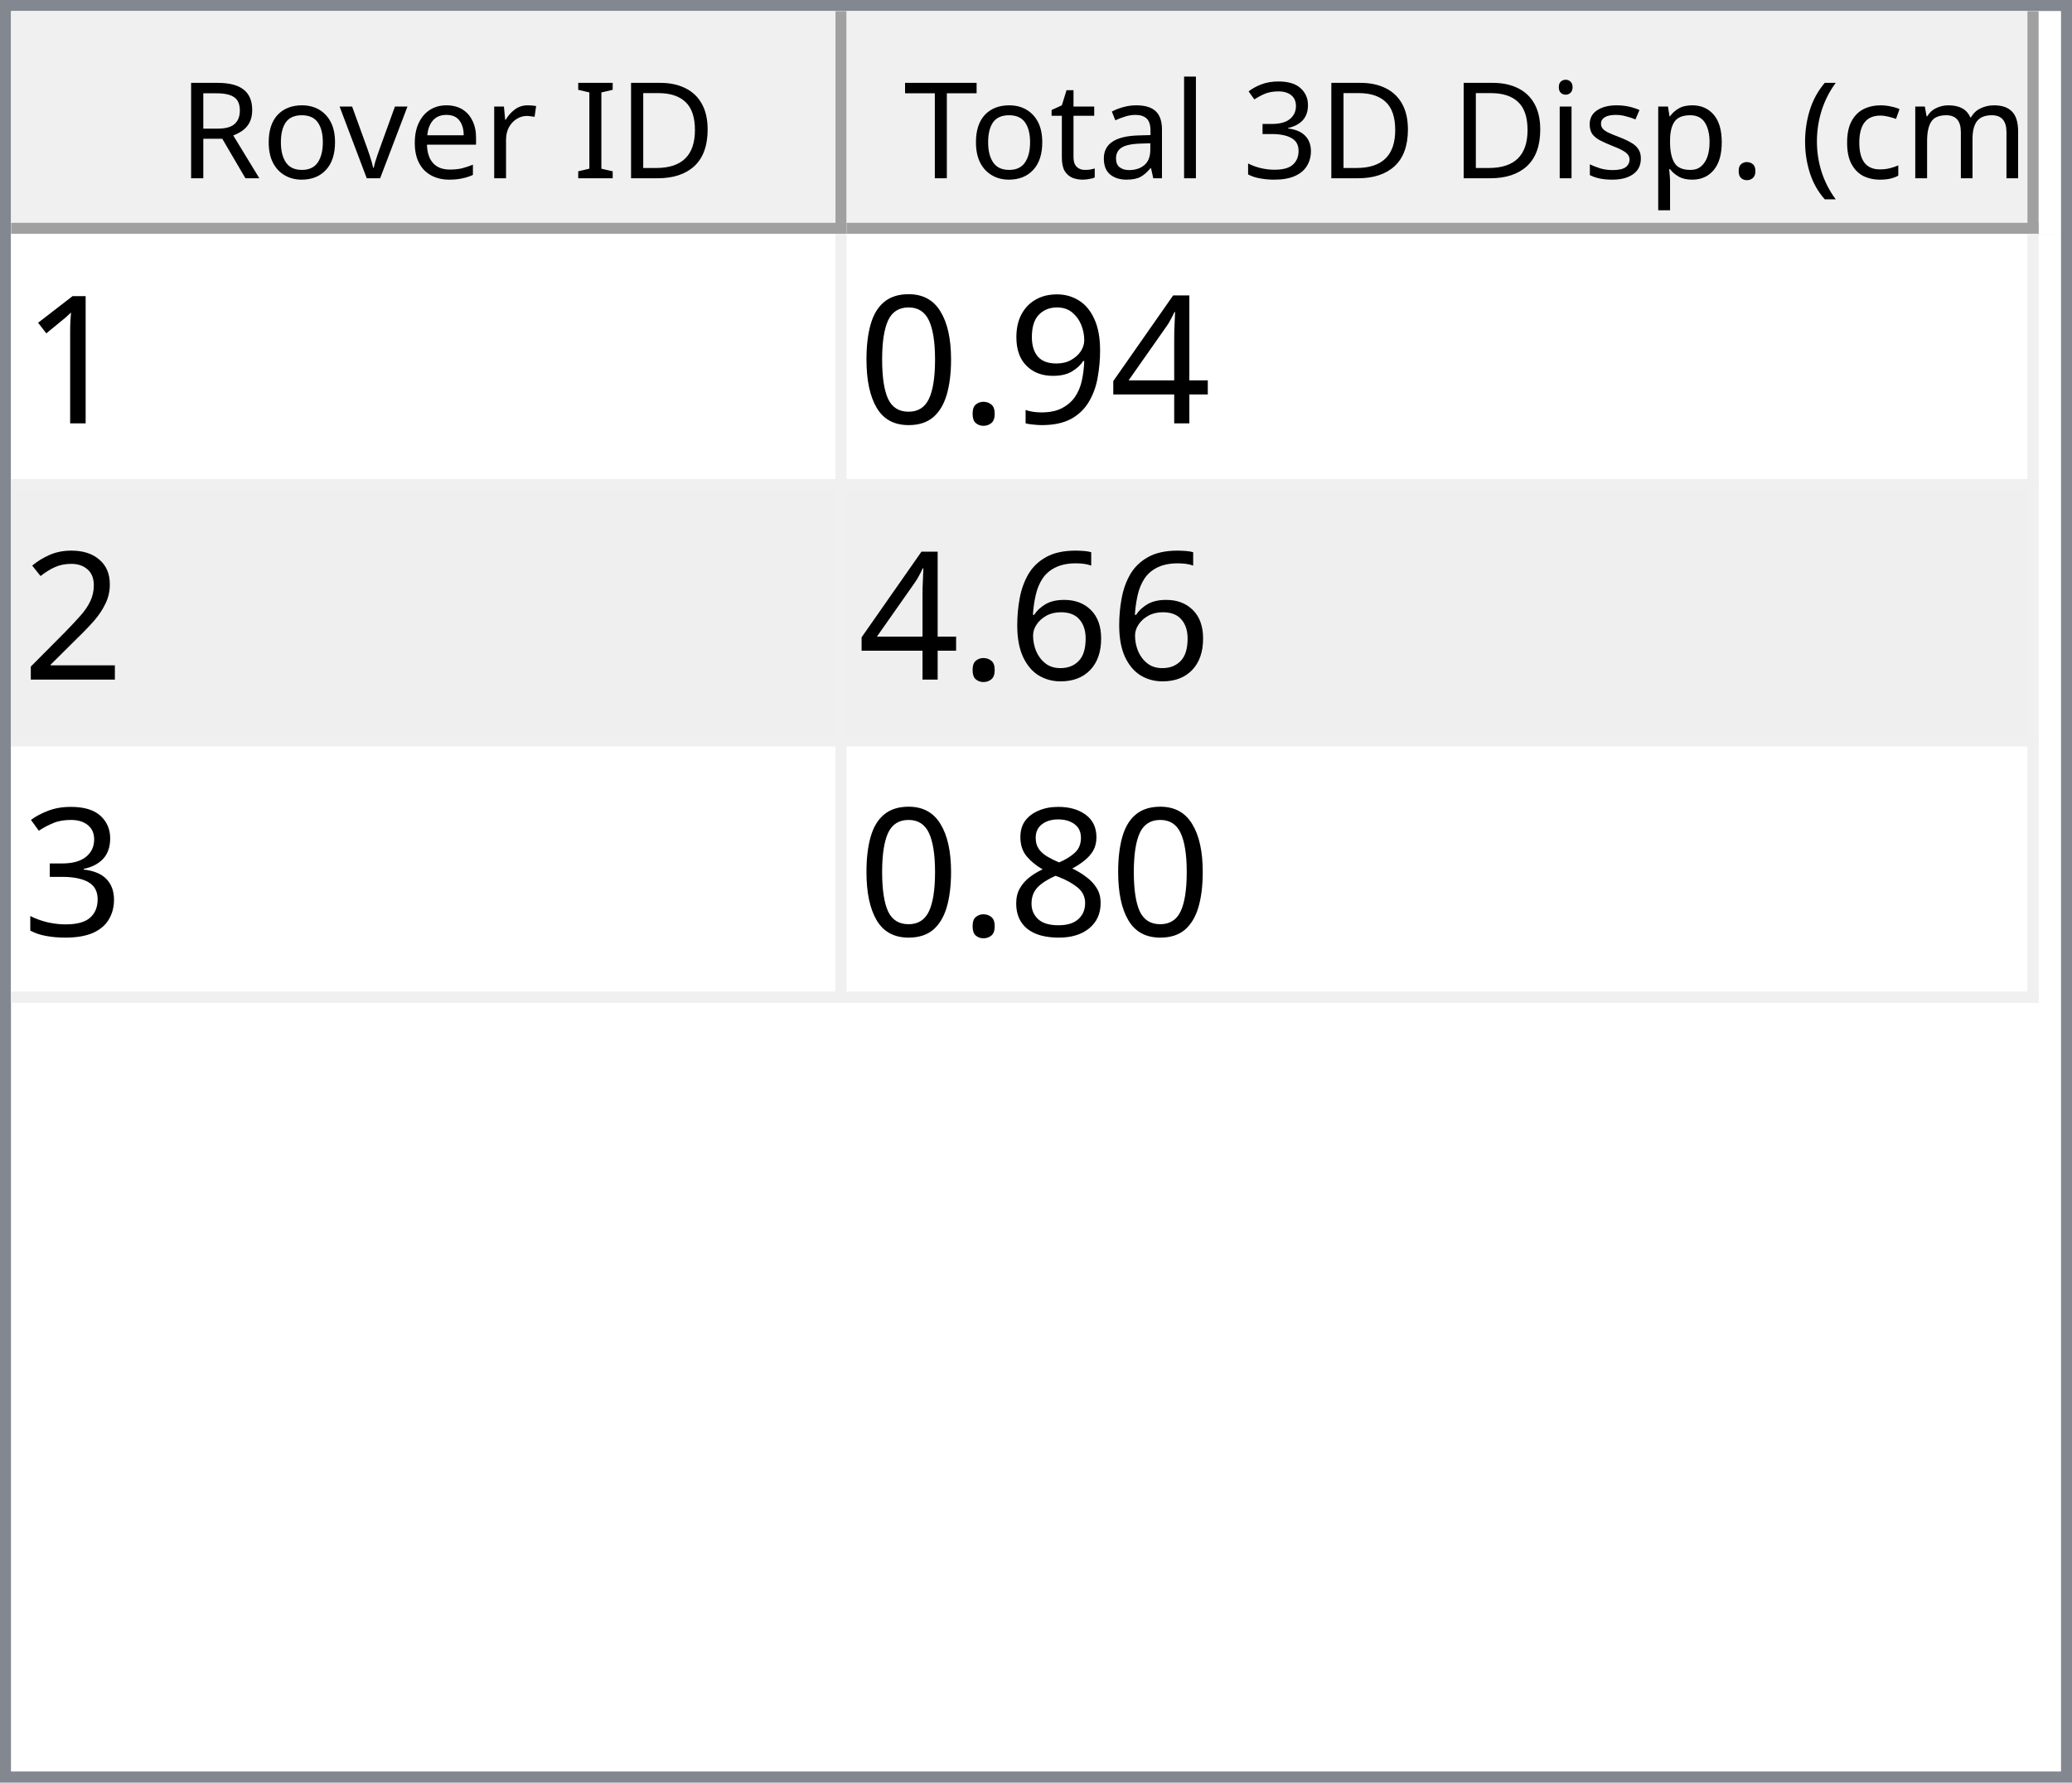
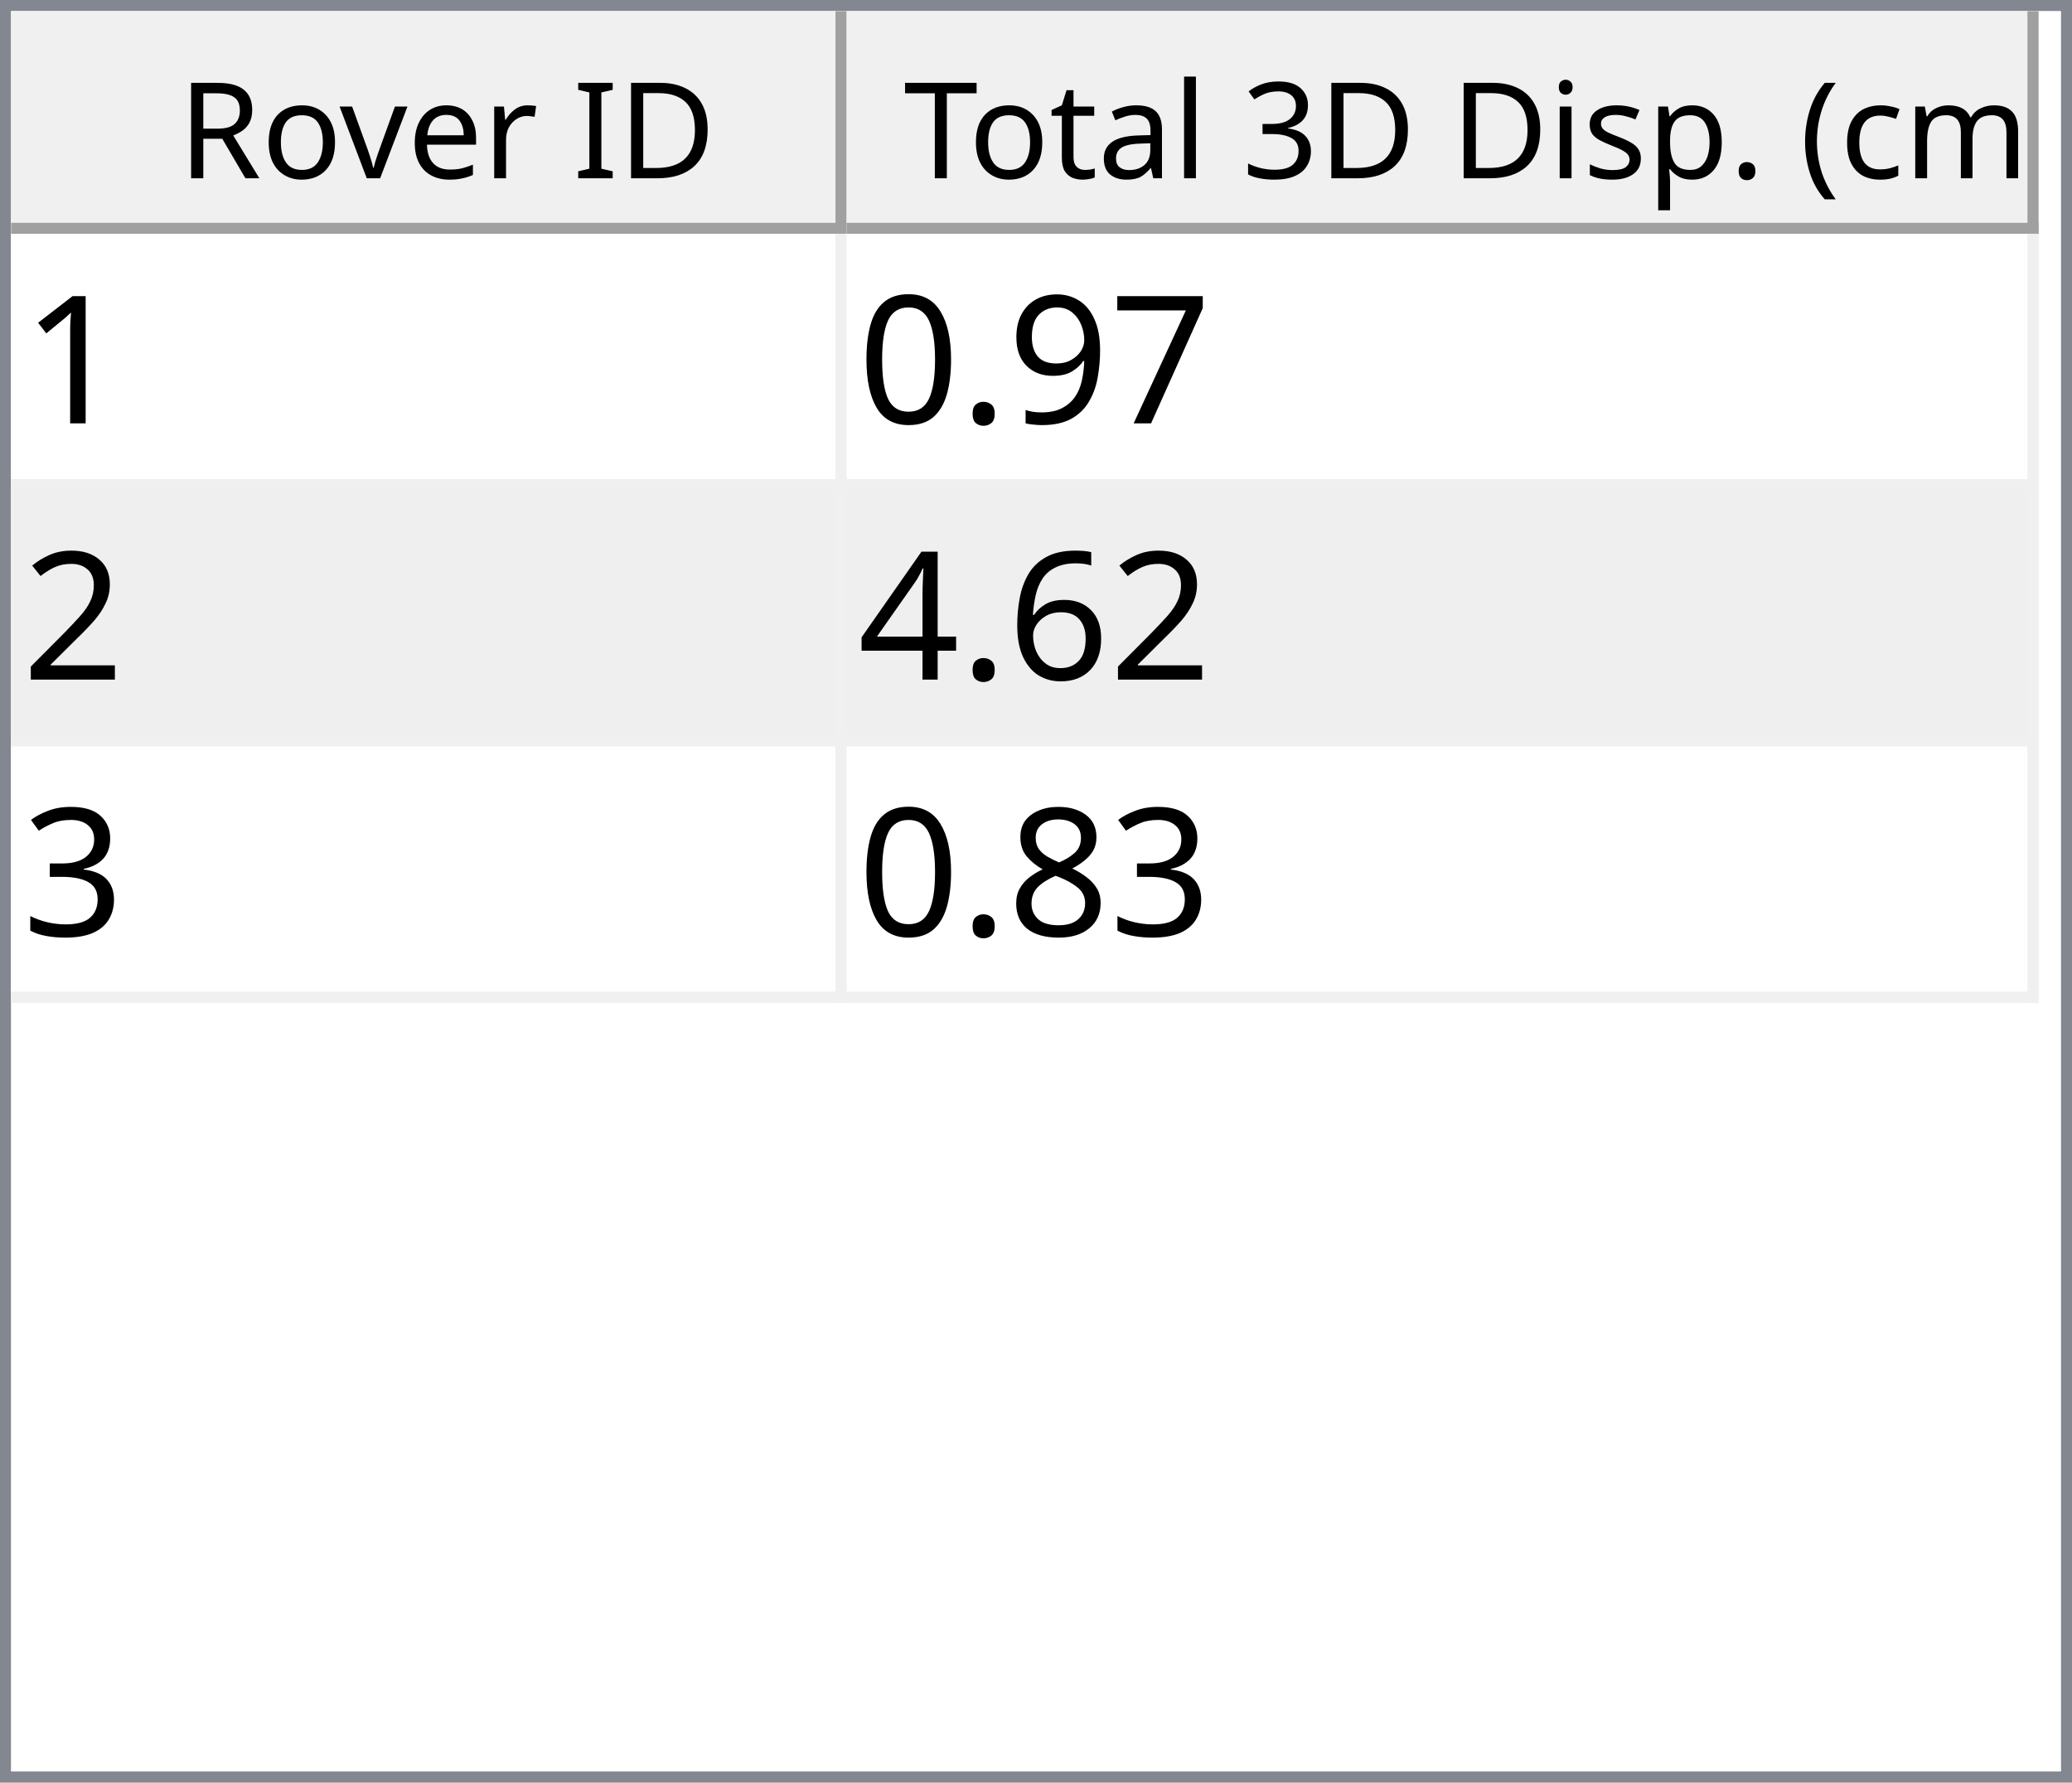
<svg xmlns="http://www.w3.org/2000/svg" style="fill-opacity:1; color-rendering:auto; color-interpolation:auto; text-rendering:auto; stroke:black; stroke-linecap:square; stroke-miterlimit:10; shape-rendering:auto; stroke-opacity:1; fill:black; stroke-dasharray:none; font-weight:normal; stroke-width:1; font-family:'Dialog'; font-style:normal; stroke-linejoin:miter; font-size:12px; stroke-dashoffset:0; image-rendering:auto;" width="186" height="160">
  <defs id="genericDefs" />
  <g>
    <defs id="defs1">
      <clipPath clipPathUnits="userSpaceOnUse" id="clipPath1">
        <path d="M0 0 L186 0 L186 160 L0 160 L0 0 Z" />
      </clipPath>
      <clipPath clipPathUnits="userSpaceOnUse" id="clipPath2">
        <path d="M0 0 L0 160 L186 160 L186 0 Z" />
      </clipPath>
      <clipPath clipPathUnits="userSpaceOnUse" id="clipPath3">
        <path d="M0 0 L0 20 L184 20 L184 0 Z" />
      </clipPath>
      <clipPath clipPathUnits="userSpaceOnUse" id="clipPath4">
        <path d="M0 0 L0 20 L75 20 L75 0 Z" />
      </clipPath>
      <clipPath clipPathUnits="userSpaceOnUse" id="clipPath5">
        <path d="M1 1 L1 19 L74 19 L74 1 Z" />
      </clipPath>
      <clipPath clipPathUnits="userSpaceOnUse" id="clipPath6">
        <path d="M0 0 L0 18 L73 18 L73 0 Z" />
      </clipPath>
      <clipPath clipPathUnits="userSpaceOnUse" id="clipPath7">
        <path d="M-0.5 -0.5 L-0.5 19.5 L74.5 19.5 L74.5 -0.5 Z" />
      </clipPath>
      <clipPath clipPathUnits="userSpaceOnUse" id="clipPath8">
        <path d="M0 0 L0 20 L107 20 L107 0 Z" />
      </clipPath>
      <clipPath clipPathUnits="userSpaceOnUse" id="clipPath9">
        <path d="M1 1 L1 19 L106 19 L106 1 Z" />
      </clipPath>
      <clipPath clipPathUnits="userSpaceOnUse" id="clipPath10">
        <path d="M0 0 L0 18 L105 18 L105 0 Z" />
      </clipPath>
      <clipPath clipPathUnits="userSpaceOnUse" id="clipPath11">
        <path d="M-0.5 -0.5 L-0.5 19.5 L106.5 19.5 L106.5 -0.5 Z" />
      </clipPath>
      <clipPath clipPathUnits="userSpaceOnUse" id="clipPath12">
        <path d="M0 0 L0 138 L184 138 L184 0 Z" />
      </clipPath>
      <clipPath clipPathUnits="userSpaceOnUse" id="clipPath13">
        <path d="M0 0 L0 69 L182 69 L182 0 Z" />
      </clipPath>
      <clipPath clipPathUnits="userSpaceOnUse" id="clipPath14">
        <path d="M-0.5 -0.5 L-0.5 68.5 L181.5 68.5 L181.5 -0.5 Z" />
      </clipPath>
      <clipPath clipPathUnits="userSpaceOnUse" id="clipPath15">
        <path d="M0 0 L0 22 L74 22 L74 0 Z" />
      </clipPath>
      <clipPath clipPathUnits="userSpaceOnUse" id="clipPath16">
        <path d="M0 0 L0 22 L106 22 L106 0 Z" />
      </clipPath>
      <font horiz-adv-x="64.551" id="font1">
        <font-face ascent="107.91" descent="25.098" units-per-em="100" style="font-style:normal; font-family:Segoe UI; font-weight:normal;" />
        <missing-glyph horiz-adv-x="64.551" d="M8.109 0 L8.109 68.266 L56.453 68.266 L56.453 0 L8.109 0 ZM15.328 7.234 L49.219 7.234 L49.219 61.031 L15.328 61.031 L15.328 7.234 Z" />
        <glyph unicode="D" horiz-adv-x="70.117" d="M9.188 0 L9.188 70.016 L28.516 70.016 Q65.531 70.016 65.531 35.891 Q65.531 19.672 55.25 9.836 Q44.969 0 27.734 0 L9.188 0 ZM17.391 62.594 L17.391 7.422 L27.828 7.422 Q41.609 7.422 49.273 14.797 Q56.938 22.172 56.938 35.688 Q56.938 62.594 28.328 62.594 L17.391 62.594 Z" />
        <glyph unicode="I" horiz-adv-x="26.611" d="M17.391 0 L9.188 0 L9.188 70.016 L17.391 70.016 L17.391 0 Z" />
        <glyph unicode=" " horiz-adv-x="27.393" d="" />
        <glyph unicode="r" horiz-adv-x="34.766" d="M34.188 41.891 Q32.078 43.5 28.125 43.5 Q23 43.5 19.555 38.672 Q16.109 33.844 16.109 25.484 L16.109 0 L8.109 0 L8.109 50 L16.109 50 L16.109 39.703 L16.312 39.703 Q18.016 44.969 21.531 47.922 Q25.047 50.875 29.391 50.875 Q32.516 50.875 34.188 50.203 L34.188 41.891 Z" />
        <glyph unicode="e" horiz-adv-x="52.295" d="M48.297 23 L12.984 23 Q13.188 14.656 17.484 10.109 Q21.781 5.562 29.297 5.562 Q37.75 5.562 44.828 11.141 L44.828 3.609 Q38.234 -1.172 27.391 -1.172 Q16.797 -1.172 10.742 5.641 Q4.688 12.453 4.688 24.812 Q4.688 36.469 11.305 43.82 Q17.922 51.172 27.734 51.172 Q37.547 51.172 42.922 44.828 Q48.297 38.484 48.297 27.203 L48.297 23 ZM40.094 29.781 Q40.047 36.719 36.75 40.578 Q33.453 44.438 27.594 44.438 Q21.922 44.438 17.969 40.383 Q14.016 36.328 13.094 29.781 L40.094 29.781 Z" />
        <glyph unicode="v" horiz-adv-x="47.9" d="M47.406 50 L27.484 0 L19.625 0 L0.688 50 L9.469 50 L22.172 13.672 Q23.578 9.672 23.922 6.688 L24.125 6.688 Q24.609 10.453 25.688 13.484 L38.969 50 L47.406 50 Z" />
        <glyph unicode="o" horiz-adv-x="58.594" d="M29 -1.172 Q17.922 -1.172 11.305 5.836 Q4.688 12.844 4.688 24.422 Q4.688 37.016 11.57 44.094 Q18.453 51.172 30.172 51.172 Q41.359 51.172 47.633 44.289 Q53.906 37.406 53.906 25.203 Q53.906 13.234 47.141 6.031 Q40.375 -1.172 29 -1.172 ZM29.594 44.438 Q21.875 44.438 17.383 39.188 Q12.891 33.938 12.891 24.703 Q12.891 15.828 17.43 10.695 Q21.969 5.562 29.594 5.562 Q37.359 5.562 41.531 10.594 Q45.703 15.625 45.703 24.906 Q45.703 34.281 41.531 39.359 Q37.359 44.438 29.594 44.438 Z" />
        <glyph unicode="R" horiz-adv-x="59.814" d="M59.375 0 L49.609 0 L37.891 19.625 Q36.281 22.359 34.766 24.289 Q33.25 26.219 31.664 27.438 Q30.078 28.656 28.25 29.219 Q26.422 29.781 24.125 29.781 L17.391 29.781 L17.391 0 L9.188 0 L9.188 70.016 L30.078 70.016 Q34.672 70.016 38.555 68.867 Q42.438 67.719 45.289 65.375 Q48.141 63.031 49.758 59.547 Q51.375 56.062 51.375 51.375 Q51.375 47.703 50.273 44.656 Q49.172 41.609 47.148 39.211 Q45.125 36.812 42.266 35.133 Q39.406 33.453 35.844 32.516 L35.844 32.328 Q37.594 31.547 38.891 30.547 Q40.188 29.547 41.359 28.18 Q42.531 26.812 43.68 25.078 Q44.828 23.344 46.234 21.047 L59.375 0 ZM17.391 62.594 L17.391 37.203 L28.516 37.203 Q31.594 37.203 34.203 38.133 Q36.812 39.062 38.719 40.797 Q40.625 42.531 41.703 45.047 Q42.781 47.562 42.781 50.688 Q42.781 56.297 39.141 59.445 Q35.5 62.594 28.609 62.594 L17.391 62.594 Z" />
        <glyph unicode=")" horiz-adv-x="30.176" d="M8.297 -15.922 L1.172 -15.922 Q16.406 2.344 16.406 26.812 Q16.406 51.469 1.078 70.016 L8.297 70.016 Q23.531 52.156 23.531 26.703 Q23.531 1.375 8.297 -15.922 Z" />
        <glyph unicode="m" horiz-adv-x="86.133" d="M79.109 0 L71.094 0 L71.094 28.719 Q71.094 37.016 68.531 40.727 Q65.969 44.438 59.906 44.438 Q54.781 44.438 51.195 39.75 Q47.609 35.062 47.609 28.516 L47.609 0 L39.594 0 L39.594 29.688 Q39.594 44.438 28.219 44.438 Q22.953 44.438 19.531 40.016 Q16.109 35.594 16.109 28.516 L16.109 0 L8.109 0 L8.109 50 L16.109 50 L16.109 42.094 L16.312 42.094 Q21.625 51.172 31.844 51.172 Q36.969 51.172 40.773 48.312 Q44.578 45.453 46 40.828 Q51.562 51.172 62.594 51.172 Q79.109 51.172 79.109 30.812 L79.109 0 Z" />
        <glyph unicode="c" horiz-adv-x="46.191" d="M42.188 2.297 Q36.422 -1.172 28.516 -1.172 Q17.828 -1.172 11.258 5.789 Q4.688 12.75 4.688 23.828 Q4.688 36.188 11.766 43.68 Q18.844 51.172 30.672 51.172 Q37.25 51.172 42.281 48.734 L42.281 40.531 Q36.719 44.438 30.375 44.438 Q22.703 44.438 17.797 38.945 Q12.891 33.453 12.891 24.516 Q12.891 15.719 17.508 10.641 Q22.125 5.562 29.891 5.562 Q36.422 5.562 42.188 9.906 L42.188 2.297 Z" />
        <glyph unicode="(" horiz-adv-x="30.176" d="M29.109 -15.922 L21.969 -15.922 Q6.844 1.375 6.844 26.703 Q6.844 52.156 21.969 70.016 L29.203 70.016 Q13.875 51.469 13.875 26.812 Q13.875 2.344 29.109 -15.922 Z" />
        <glyph unicode="." horiz-adv-x="21.68" d="M10.891 -1.078 Q8.641 -1.078 7.055 0.539 Q5.469 2.156 5.469 4.391 Q5.469 6.641 7.055 8.273 Q8.641 9.906 10.891 9.906 Q13.188 9.906 14.797 8.273 Q16.406 6.641 16.406 4.391 Q16.406 2.156 14.797 0.539 Q13.188 -1.078 10.891 -1.078 Z" />
        <glyph unicode="p" horiz-adv-x="58.789" d="M16.312 7.234 L16.109 7.234 L16.109 -23 L8.109 -23 L8.109 50 L16.109 50 L16.109 41.219 L16.312 41.219 Q22.219 51.172 33.594 51.172 Q43.266 51.172 48.688 44.461 Q54.109 37.75 54.109 26.469 Q54.109 13.922 48 6.375 Q41.891 -1.172 31.297 -1.172 Q21.578 -1.172 16.312 7.234 ZM16.109 27.391 L16.109 20.406 Q16.109 14.203 20.141 9.883 Q24.172 5.562 30.375 5.562 Q37.641 5.562 41.773 11.133 Q45.906 16.703 45.906 26.609 Q45.906 34.969 42.047 39.703 Q38.188 44.438 31.594 44.438 Q24.609 44.438 20.359 39.578 Q16.109 34.719 16.109 27.391 Z" />
        <glyph unicode="s" horiz-adv-x="42.432" d="M5.078 1.812 L5.078 10.406 Q11.625 5.562 19.484 5.562 Q30.031 5.562 30.031 12.594 Q30.031 14.594 29.125 15.992 Q28.219 17.391 26.68 18.461 Q25.141 19.531 23.07 20.383 Q21 21.234 18.609 22.172 Q15.281 23.484 12.766 24.828 Q10.25 26.172 8.57 27.859 Q6.891 29.547 6.031 31.695 Q5.172 33.844 5.172 36.719 Q5.172 40.234 6.789 42.945 Q8.406 45.656 11.086 47.484 Q13.766 49.312 17.211 50.242 Q20.656 51.172 24.312 51.172 Q30.812 51.172 35.938 48.922 L35.938 40.828 Q30.422 44.438 23.25 44.438 Q21 44.438 19.195 43.922 Q17.391 43.406 16.094 42.477 Q14.797 41.547 14.086 40.258 Q13.375 38.969 13.375 37.406 Q13.375 35.453 14.086 34.133 Q14.797 32.812 16.164 31.789 Q17.531 30.766 19.484 29.938 Q21.438 29.109 23.922 28.125 Q27.25 26.859 29.883 25.516 Q32.516 24.172 34.375 22.484 Q36.234 20.797 37.234 18.602 Q38.234 16.406 38.234 13.375 Q38.234 9.672 36.602 6.938 Q34.969 4.203 32.234 2.398 Q29.5 0.594 25.93 -0.289 Q22.359 -1.172 18.453 -1.172 Q10.75 -1.172 5.078 1.812 Z" />
        <glyph unicode="i" horiz-adv-x="24.219" d="M12.203 62.703 Q10.062 62.703 8.547 64.164 Q7.031 65.625 7.031 67.875 Q7.031 70.125 8.547 71.609 Q10.062 73.094 12.203 73.094 Q14.406 73.094 15.945 71.609 Q17.484 70.125 17.484 67.875 Q17.484 65.719 15.945 64.211 Q14.406 62.703 12.203 62.703 ZM16.109 0 L8.109 0 L8.109 50 L16.109 50 L16.109 0 Z" />
        <glyph unicode="3" horiz-adv-x="53.906" d="M46.531 19.828 Q46.531 15.094 44.75 11.211 Q42.969 7.328 39.719 4.57 Q36.469 1.812 31.93 0.297 Q27.391 -1.219 21.922 -1.219 Q11.922 -1.219 6 2.594 L6 11.188 Q13.094 5.609 22.219 5.609 Q25.875 5.609 28.828 6.539 Q31.781 7.469 33.906 9.227 Q36.031 10.984 37.18 13.477 Q38.328 15.969 38.328 19.094 Q38.328 32.812 18.797 32.812 L12.984 32.812 L12.984 39.594 L18.5 39.594 Q35.797 39.594 35.797 52.484 Q35.797 64.406 22.609 64.406 Q15.188 64.406 8.688 59.422 L8.688 67.188 Q15.375 71.188 24.609 71.188 Q29 71.188 32.57 69.969 Q36.141 68.75 38.68 66.555 Q41.219 64.359 42.609 61.281 Q44 58.203 44 54.5 Q44 40.672 30.031 36.719 L30.031 36.531 Q33.594 36.141 36.625 34.797 Q39.656 33.453 41.852 31.305 Q44.047 29.156 45.289 26.25 Q46.531 23.344 46.531 19.828 Z" />
        <glyph unicode="l" horiz-adv-x="24.219" d="M16.109 0 L8.109 0 L8.109 74.031 L16.109 74.031 L16.109 0 Z" />
        <glyph unicode="a" horiz-adv-x="50.879" d="M43.891 0 L35.891 0 L35.891 7.812 L35.688 7.812 Q30.469 -1.172 20.312 -1.172 Q12.844 -1.172 8.617 2.781 Q4.391 6.734 4.391 13.281 Q4.391 27.297 20.906 29.594 L35.891 31.688 Q35.891 44.438 25.594 44.438 Q16.547 44.438 9.281 38.281 L9.281 46.484 Q16.656 51.172 26.266 51.172 Q43.891 51.172 43.891 32.516 L43.891 0 ZM35.891 25.297 L23.828 23.641 Q18.266 22.859 15.43 20.875 Q12.594 18.891 12.594 13.875 Q12.594 10.203 15.211 7.883 Q17.828 5.562 22.172 5.562 Q28.125 5.562 32.008 9.742 Q35.891 13.922 35.891 20.312 L35.891 25.297 Z" />
        <glyph unicode="t" horiz-adv-x="33.887" d="M31.297 0.484 Q28.469 -1.078 23.828 -1.078 Q10.688 -1.078 10.688 13.578 L10.688 43.172 L2.094 43.172 L2.094 50 L10.688 50 L10.688 62.203 L18.703 64.797 L18.703 50 L31.297 50 L31.297 43.172 L18.703 43.172 L18.703 14.984 Q18.703 9.969 20.414 7.82 Q22.125 5.672 26.078 5.672 Q29.109 5.672 31.297 7.328 L31.297 0.484 Z" />
        <glyph unicode="T" horiz-adv-x="52.393" d="M50.594 62.594 L30.375 62.594 L30.375 0 L22.172 0 L22.172 62.594 L2 62.594 L2 70.016 L50.594 70.016 L50.594 62.594 Z" />
      </font>
      <font horiz-adv-x="75.0" id="font2">
        <font-face ascent="100.537" descent="21.973" units-per-em="100" style="font-style:normal; font-family:sans-serif; font-weight:normal;" />
        <missing-glyph horiz-adv-x="75.0" d="M12.5 0 L12.5 62.5 L62.5 62.5 L62.5 0 L12.5 0 ZM14.062 1.562 L60.938 1.562 L60.938 60.938 L14.062 60.938 L14.062 1.562 Z" />
        <glyph unicode="1" horiz-adv-x="55.615" d="M37.25 0 L28.469 0 L28.469 56 Q25.297 52.984 20.141 49.953 Q14.984 46.922 10.891 45.406 L10.891 53.906 Q18.266 57.375 23.781 62.305 Q29.297 67.234 31.594 71.875 L37.25 71.875 L37.25 0 Z" />
-         <glyph unicode="4" horiz-adv-x="55.615" d="M32.328 0 L32.328 17.141 L1.266 17.141 L1.266 25.203 L33.938 71.578 L41.109 71.578 L41.109 25.203 L50.781 25.203 L50.781 17.141 L41.109 17.141 L41.109 0 L32.328 0 ZM32.328 25.203 L32.328 57.469 L9.906 25.203 L32.328 25.203 Z" />
+         <glyph unicode="7" horiz-adv-x="55.615" d="M4.734 62.203 L4.734 70.656 L51.078 70.656 L51.078 63.812 Q44.234 56.547 37.523 44.484 Q30.812 32.422 27.156 19.672 Q24.516 10.688 23.781 0 L14.75 0 Q14.891 8.453 18.062 20.414 Q21.234 32.375 27.172 43.484 Q33.109 54.594 39.797 62.203 L4.734 62.203 Z" />
        <glyph unicode="9" horiz-adv-x="55.615" d="M5.469 16.547 L13.922 17.328 Q14.984 11.375 18.016 8.688 Q21.047 6 25.781 6 Q29.828 6 32.883 7.859 Q35.938 9.719 37.891 12.82 Q39.844 15.922 41.164 21.195 Q42.484 26.469 42.484 31.938 Q42.484 32.516 42.438 33.688 Q39.797 29.5 35.234 26.883 Q30.672 24.266 25.344 24.266 Q16.453 24.266 10.305 30.711 Q4.156 37.156 4.156 47.703 Q4.156 58.594 10.578 65.234 Q17 71.875 26.656 71.875 Q33.641 71.875 39.43 68.117 Q45.219 64.359 48.219 57.398 Q51.219 50.438 51.219 37.25 Q51.219 23.531 48.242 15.406 Q45.266 7.281 39.383 3.031 Q33.5 -1.219 25.594 -1.219 Q17.188 -1.219 11.867 3.445 Q6.547 8.109 5.469 16.547 ZM41.453 48.141 Q41.453 55.719 37.43 60.156 Q33.406 64.594 27.734 64.594 Q21.875 64.594 17.531 59.812 Q13.188 55.031 13.188 47.406 Q13.188 40.578 17.312 36.305 Q21.438 32.031 27.484 32.031 Q33.594 32.031 37.523 36.305 Q41.453 40.578 41.453 48.141 Z" />
        <glyph unicode="." horiz-adv-x="27.783" d="M9.078 0 L9.078 10.016 L19.094 10.016 L19.094 0 L9.078 0 Z" />
        <glyph unicode="0" horiz-adv-x="55.615" d="M4.156 35.297 Q4.156 48 6.766 55.742 Q9.375 63.484 14.523 67.68 Q19.672 71.875 27.484 71.875 Q33.25 71.875 37.594 69.555 Q41.938 67.234 44.773 62.867 Q47.609 58.5 49.219 52.227 Q50.828 45.953 50.828 35.297 Q50.828 22.703 48.242 14.969 Q45.656 7.234 40.508 3.008 Q35.359 -1.219 27.484 -1.219 Q17.141 -1.219 11.234 6.203 Q4.156 15.141 4.156 35.297 ZM13.188 35.297 Q13.188 17.672 17.312 11.836 Q21.438 6 27.484 6 Q33.547 6 37.672 11.859 Q41.797 17.719 41.797 35.297 Q41.797 52.984 37.672 58.789 Q33.547 64.594 27.391 64.594 Q21.344 64.594 17.719 59.469 Q13.188 52.938 13.188 35.297 Z" />
        <glyph unicode="2" horiz-adv-x="55.615" d="M50.344 8.453 L50.344 0 L3.031 0 Q2.938 3.172 4.047 6.109 Q5.859 10.938 9.836 15.625 Q13.812 20.312 21.344 26.469 Q33.016 36.031 37.117 41.625 Q41.219 47.219 41.219 52.203 Q41.219 57.422 37.477 61.008 Q33.734 64.594 27.734 64.594 Q21.391 64.594 17.578 60.789 Q13.766 56.984 13.719 50.25 L4.688 51.172 Q5.609 61.281 11.664 66.578 Q17.719 71.875 27.938 71.875 Q38.234 71.875 44.242 66.164 Q50.25 60.453 50.25 52 Q50.25 47.703 48.492 43.555 Q46.734 39.406 42.656 34.812 Q38.578 30.219 29.109 22.219 Q21.188 15.578 18.945 13.211 Q16.703 10.844 15.234 8.453 L50.344 8.453 Z" />
        <glyph unicode="6" horiz-adv-x="55.615" d="M49.75 54.047 L41.016 53.375 Q39.844 58.547 37.703 60.891 Q34.125 64.656 28.906 64.656 Q24.703 64.656 21.531 62.312 Q17.391 59.281 14.992 53.469 Q12.594 47.656 12.5 36.922 Q15.672 41.75 20.266 44.094 Q24.859 46.438 29.891 46.438 Q38.672 46.438 44.852 39.969 Q51.031 33.5 51.031 23.25 Q51.031 16.5 48.125 10.719 Q45.219 4.938 40.141 1.859 Q35.062 -1.219 28.609 -1.219 Q17.625 -1.219 10.695 6.859 Q3.766 14.938 3.766 33.5 Q3.766 54.25 11.422 63.672 Q18.109 71.875 29.438 71.875 Q37.891 71.875 43.289 67.141 Q48.688 62.406 49.75 54.047 ZM13.875 23.188 Q13.875 18.656 15.797 14.508 Q17.719 10.359 21.188 8.18 Q24.656 6 28.469 6 Q34.031 6 38.039 10.492 Q42.047 14.984 42.047 22.703 Q42.047 30.125 38.086 34.398 Q34.125 38.672 28.125 38.672 Q22.172 38.672 18.023 34.398 Q13.875 30.125 13.875 23.188 Z" />
+         <glyph unicode="4" horiz-adv-x="55.615" d="M32.328 0 L32.328 17.141 L1.266 17.141 L1.266 25.203 L33.938 71.578 L41.109 71.578 L41.109 25.203 L50.781 25.203 L50.781 17.141 L41.109 17.141 L41.109 0 L32.328 0 ZM32.328 25.203 L32.328 57.469 L9.906 25.203 L32.328 25.203 Z" />
        <glyph unicode="3" horiz-adv-x="55.615" d="M4.203 18.891 L12.984 20.062 Q14.5 12.594 18.141 9.297 Q21.781 6 27 6 Q33.203 6 37.477 10.297 Q41.75 14.594 41.75 20.953 Q41.75 27 37.797 30.93 Q33.844 34.859 27.734 34.859 Q25.25 34.859 21.531 33.891 L22.516 41.609 Q23.391 41.5 23.922 41.5 Q29.547 41.5 34.039 44.43 Q38.531 47.359 38.531 53.469 Q38.531 58.297 35.258 61.477 Q31.984 64.656 26.812 64.656 Q21.688 64.656 18.266 61.43 Q14.844 58.203 13.875 51.766 L5.078 53.328 Q6.688 62.156 12.398 67.016 Q18.109 71.875 26.609 71.875 Q32.469 71.875 37.398 69.359 Q42.328 66.844 44.945 62.5 Q47.562 58.156 47.562 53.266 Q47.562 48.641 45.07 44.828 Q42.578 41.016 37.703 38.766 Q44.047 37.312 47.562 32.695 Q51.078 28.078 51.078 21.141 Q51.078 11.766 44.242 5.25 Q37.406 -1.266 26.953 -1.266 Q17.531 -1.266 11.305 4.352 Q5.078 9.969 4.203 18.891 Z" />
        <glyph unicode="8" horiz-adv-x="55.615" d="M17.672 38.812 Q12.203 40.828 9.57 44.539 Q6.938 48.25 6.938 53.422 Q6.938 61.234 12.555 66.555 Q18.172 71.875 27.484 71.875 Q36.859 71.875 42.578 66.43 Q48.297 60.984 48.297 53.172 Q48.297 48.188 45.68 44.508 Q43.062 40.828 37.75 38.812 Q44.344 36.672 47.781 31.883 Q51.219 27.094 51.219 20.453 Q51.219 11.281 44.727 5.031 Q38.234 -1.219 27.641 -1.219 Q17.047 -1.219 10.547 5.055 Q4.047 11.328 4.047 20.703 Q4.047 27.688 7.594 32.398 Q11.141 37.109 17.672 38.812 ZM15.922 53.719 Q15.922 48.641 19.195 45.414 Q22.469 42.188 27.688 42.188 Q32.766 42.188 36.016 45.383 Q39.266 48.578 39.266 53.219 Q39.266 58.062 35.914 61.359 Q32.562 64.656 27.594 64.656 Q22.562 64.656 19.242 61.43 Q15.922 58.203 15.922 53.719 ZM13.094 20.656 Q13.094 16.891 14.875 13.375 Q16.656 9.859 20.172 7.93 Q23.688 6 27.734 6 Q34.031 6 38.133 10.055 Q42.234 14.109 42.234 20.359 Q42.234 26.703 38.016 30.859 Q33.797 35.016 27.438 35.016 Q21.234 35.016 17.164 30.914 Q13.094 26.812 13.094 20.656 Z" />
      </font>
    </defs>
    <g style="fill:white; stroke:white;">
      <rect x="0" y="0" width="186" style="clip-path:url(#clipPath1); stroke:none;" height="160" />
    </g>
    <g style="fill:white; text-rendering:optimizeSpeed; color-rendering:optimizeSpeed; image-rendering:optimizeSpeed; shape-rendering:crispEdges; stroke:white; color-interpolation:sRGB;">
      <rect x="0" width="186" height="160" y="0" style="stroke:none;" />
      <path style="stroke:none;" d="M0 160 L186 160 L186 0 L0 0 Z" />
    </g>
    <g style="fill:rgb(240,240,240); font-family:'Segoe UI'; stroke:rgb(240,240,240);">
      <rect x="0" y="0" width="186" style="clip-path:url(#clipPath2); stroke:none;" height="160" />
    </g>
    <g style="fill:rgb(130,135,144); font-family:'Segoe UI'; stroke:rgb(130,135,144);">
      <path d="M0 0 L186 0 L186 160 L0 160 L0 0 ZM1 1 L185 1 L185 159 L1 159 L1 1 Z" style="fill-rule:evenodd; clip-path:url(#clipPath2); stroke:none;" />
    </g>
    <g style="fill:white; font-family:'Segoe UI'; stroke:white;" transform="translate(1,1)">
      <rect x="0" y="0" width="184" style="clip-path:url(#clipPath3); stroke:none;" height="20" />
    </g>
    <g style="fill:rgb(240,240,240); font-family:'Segoe UI'; stroke:rgb(240,240,240);" transform="translate(1,1)">
      <rect x="0" y="0" width="75" style="clip-path:url(#clipPath4); stroke:none;" height="20" />
    </g>
    <g style="font-family:'Segoe UI';" transform="translate(2,2)">
      <text x="14" xml:space="preserve" y="14" style="clip-path:url(#clipPath6); stroke:none;">Rover ID</text>
    </g>
    <g style="fill:rgb(160,160,160); font-family:'Segoe UI'; stroke:rgb(160,160,160); stroke-linejoin:bevel;" transform="translate(1.5,1.5)">
      <line x1="74" x2="74" y1="0" style="fill:none; clip-path:url(#clipPath7);" y2="19" />
    </g>
    <g style="fill:rgb(160,160,160); font-family:'Segoe UI'; stroke:rgb(160,160,160); stroke-linejoin:bevel;" transform="matrix(1,0,0,1,1,1) translate(0.5,0.5)">
      <line x1="0" x2="74" y1="19" style="fill:none; clip-path:url(#clipPath7);" y2="19" />
    </g>
    <g style="fill:rgb(240,240,240); font-family:'Segoe UI'; stroke:rgb(240,240,240);" transform="translate(76,1)">
      <rect x="0" y="0" width="107" style="clip-path:url(#clipPath8); stroke:none;" height="20" />
    </g>
    <g style="font-family:'Segoe UI';" transform="translate(77,2)">
      <text x="1" xml:space="preserve" y="14" style="clip-path:url(#clipPath10); stroke:none;"> Total 3D Disp. (cm)</text>
    </g>
    <g style="fill:rgb(160,160,160); font-family:'Segoe UI'; stroke:rgb(160,160,160); stroke-linejoin:bevel;" transform="translate(76.5,1.5)">
      <line x1="106" x2="106" y1="0" style="fill:none; clip-path:url(#clipPath11);" y2="19" />
    </g>
    <g style="fill:rgb(160,160,160); font-family:'Segoe UI'; stroke:rgb(160,160,160); stroke-linejoin:bevel;" transform="matrix(1,0,0,1,76,1) translate(0.5,0.5)">
      <line x1="0" x2="106" y1="19" style="fill:none; clip-path:url(#clipPath11);" y2="19" />
    </g>
    <g style="fill:white; font-family:'Segoe UI'; stroke:white;" transform="translate(1,21)">
      <rect x="0" y="0" width="184" style="clip-path:url(#clipPath12); stroke:none;" height="138" />
    </g>
    <g style="fill:rgb(240,240,240); font-size:16px; font-family:sans-serif; stroke:rgb(240,240,240);" transform="translate(1,21)">
      <rect x="0" y="0" width="182" style="clip-path:url(#clipPath13); stroke:none;" height="69" />
      <line transform="translate(0.5,0.5)" x1="0" x2="181" y1="22" style="clip-path:url(#clipPath14); fill:none; stroke-linejoin:bevel;" y2="22" />
    </g>
    <g transform="matrix(1,0,0,1,1,21) translate(0.5,0.5)" style="fill:rgb(240,240,240); font-size:16px; font-family:sans-serif; stroke:rgb(240,240,240); stroke-linejoin:bevel;">
      <line x1="0" x2="181" y1="45" style="fill:none; clip-path:url(#clipPath14);" y2="45" />
    </g>
    <g transform="matrix(1,0,0,1,1,21) translate(0.5,0.5)" style="fill:rgb(240,240,240); font-size:16px; font-family:sans-serif; stroke:rgb(240,240,240); stroke-linejoin:bevel;">
      <line x1="0" x2="181" y1="68" style="fill:none; clip-path:url(#clipPath14);" y2="68" />
    </g>
    <g transform="matrix(1,0,0,1,1,21) translate(0.5,0.5)" style="fill:rgb(240,240,240); font-size:16px; font-family:sans-serif; stroke:rgb(240,240,240); stroke-linejoin:bevel;">
      <line x1="74" x2="74" y1="0" style="fill:none; clip-path:url(#clipPath14);" y2="68" />
    </g>
    <g transform="matrix(1,0,0,1,1,21) translate(0.5,0.5)" style="fill:rgb(240,240,240); font-size:16px; font-family:sans-serif; stroke:rgb(240,240,240); stroke-linejoin:bevel;">
      <line x1="181" x2="181" y1="0" style="fill:none; clip-path:url(#clipPath14);" y2="68" />
    </g>
    <g style="fill:white; font-size:16px; font-family:sans-serif; stroke:white;" transform="matrix(1,0,0,1,1,21)">
      <rect x="0" y="0" width="74" style="clip-path:url(#clipPath15); stroke:none;" height="22" />
      <text x="1" y="17" style="fill:black; clip-path:url(#clipPath15); stroke:none;" xml:space="preserve">1</text>
    </g>
    <g style="fill:white; font-size:16px; font-family:sans-serif; stroke:white;" transform="matrix(1,0,0,1,1,21) translate(75,0)">
      <rect x="0" y="0" width="106" style="clip-path:url(#clipPath16); stroke:none;" height="22" />
-       <text x="1" y="17" style="fill:black; clip-path:url(#clipPath16); stroke:none;" xml:space="preserve">0.94</text>
+       <text x="1" y="17" style="fill:black; clip-path:url(#clipPath16); stroke:none;" xml:space="preserve">0.97</text>
    </g>
    <g style="fill:rgb(239,239,239); font-size:16px; font-family:sans-serif; stroke:rgb(239,239,239);" transform="matrix(1,0,0,1,1,21) translate(0,23)">
      <rect x="0" y="0" width="74" style="clip-path:url(#clipPath15); stroke:none;" height="22" />
      <text x="1" y="17" style="fill:black; clip-path:url(#clipPath15); stroke:none;" xml:space="preserve">2</text>
    </g>
    <g style="fill:rgb(239,239,239); font-size:16px; font-family:sans-serif; stroke:rgb(239,239,239);" transform="matrix(1,0,0,1,1,21) translate(75,23)">
      <rect x="0" y="0" width="106" style="clip-path:url(#clipPath16); stroke:none;" height="22" />
-       <text x="1" y="17" style="fill:black; clip-path:url(#clipPath16); stroke:none;" xml:space="preserve">4.66</text>
+       <text x="1" y="17" style="fill:black; clip-path:url(#clipPath16); stroke:none;" xml:space="preserve">4.62</text>
    </g>
    <g style="fill:white; font-size:16px; font-family:sans-serif; stroke:white;" transform="matrix(1,0,0,1,1,21) translate(0,46)">
      <rect x="0" y="0" width="74" style="clip-path:url(#clipPath15); stroke:none;" height="22" />
      <text x="1" y="17" style="fill:black; clip-path:url(#clipPath15); stroke:none;" xml:space="preserve">3</text>
    </g>
    <g style="fill:white; font-size:16px; font-family:sans-serif; stroke:white;" transform="matrix(1,0,0,1,1,21) translate(75,46)">
      <rect x="0" y="0" width="106" style="clip-path:url(#clipPath16); stroke:none;" height="22" />
-       <text x="1" y="17" style="fill:black; clip-path:url(#clipPath16); stroke:none;" xml:space="preserve">0.80</text>
+       <text x="1" y="17" style="fill:black; clip-path:url(#clipPath16); stroke:none;" xml:space="preserve">0.83</text>
    </g>
  </g>
</svg>
